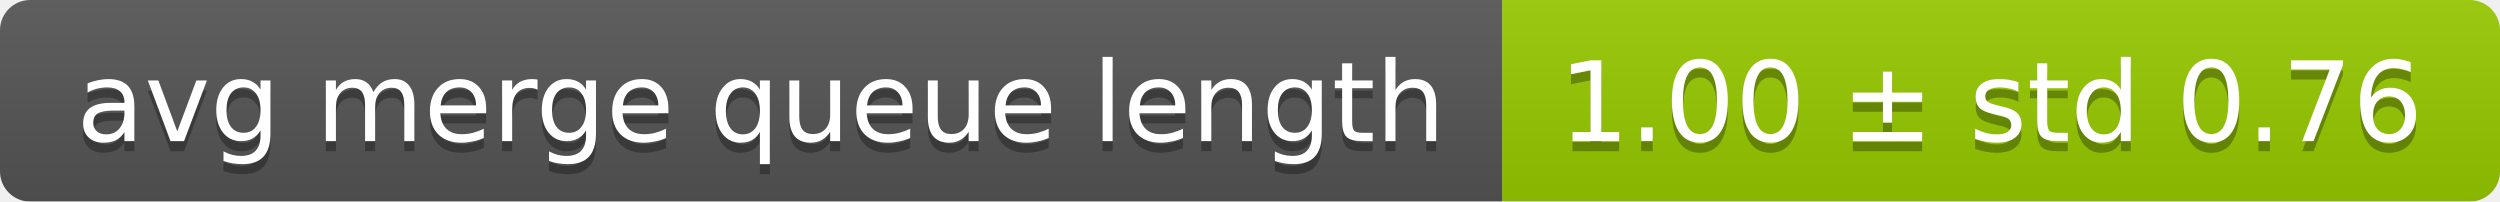
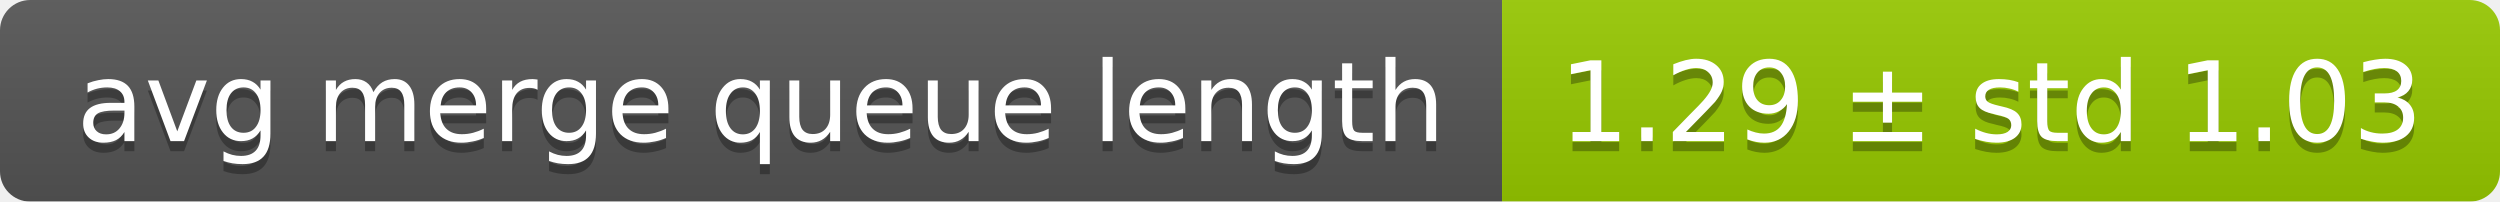
<svg xmlns="http://www.w3.org/2000/svg" width="248" height="20">
  <linearGradient id="smooth" x2="0" y2="100%">
    <stop offset="0" stop-color="#bbb" stop-opacity=".1" />
    <stop offset="1" stop-opacity=".1" />
  </linearGradient>
  <mask id="round">
    <rect width="248" height="20" rx="3" fill="#fff" />
  </mask>
  <g mask="url(#round)">
    <rect width="149" height="20" fill="#555" />
    <rect x="149" width="99" height="20" fill="#97ca00" />
    <rect width="248" height="20" fill="url(#smooth)" />
  </g>
  <g fill="#fff" text-anchor="middle" font-family="DejaVu Sans,Verdana,Geneva,sans-serif" font-size="11">
    <text x="75.5" y="15" fill="#010101" fill-opacity=".3">avg merge queue length</text>
    <text x="75.5" y="14">avg merge queue length</text>
-     <text x="197.5" y="15" fill="#010101" fill-opacity=".3">1.00 ± std 0.76</text>
-     <text x="197.5" y="14">1.00 ± std 0.76</text>
+     <text x="197.5" y="15" fill="#010101" fill-opacity=".3">1.29 ± std 1.03</text>
+     <text x="197.5" y="14">1.29 ± std 1.03</text>
  </g>
</svg>
